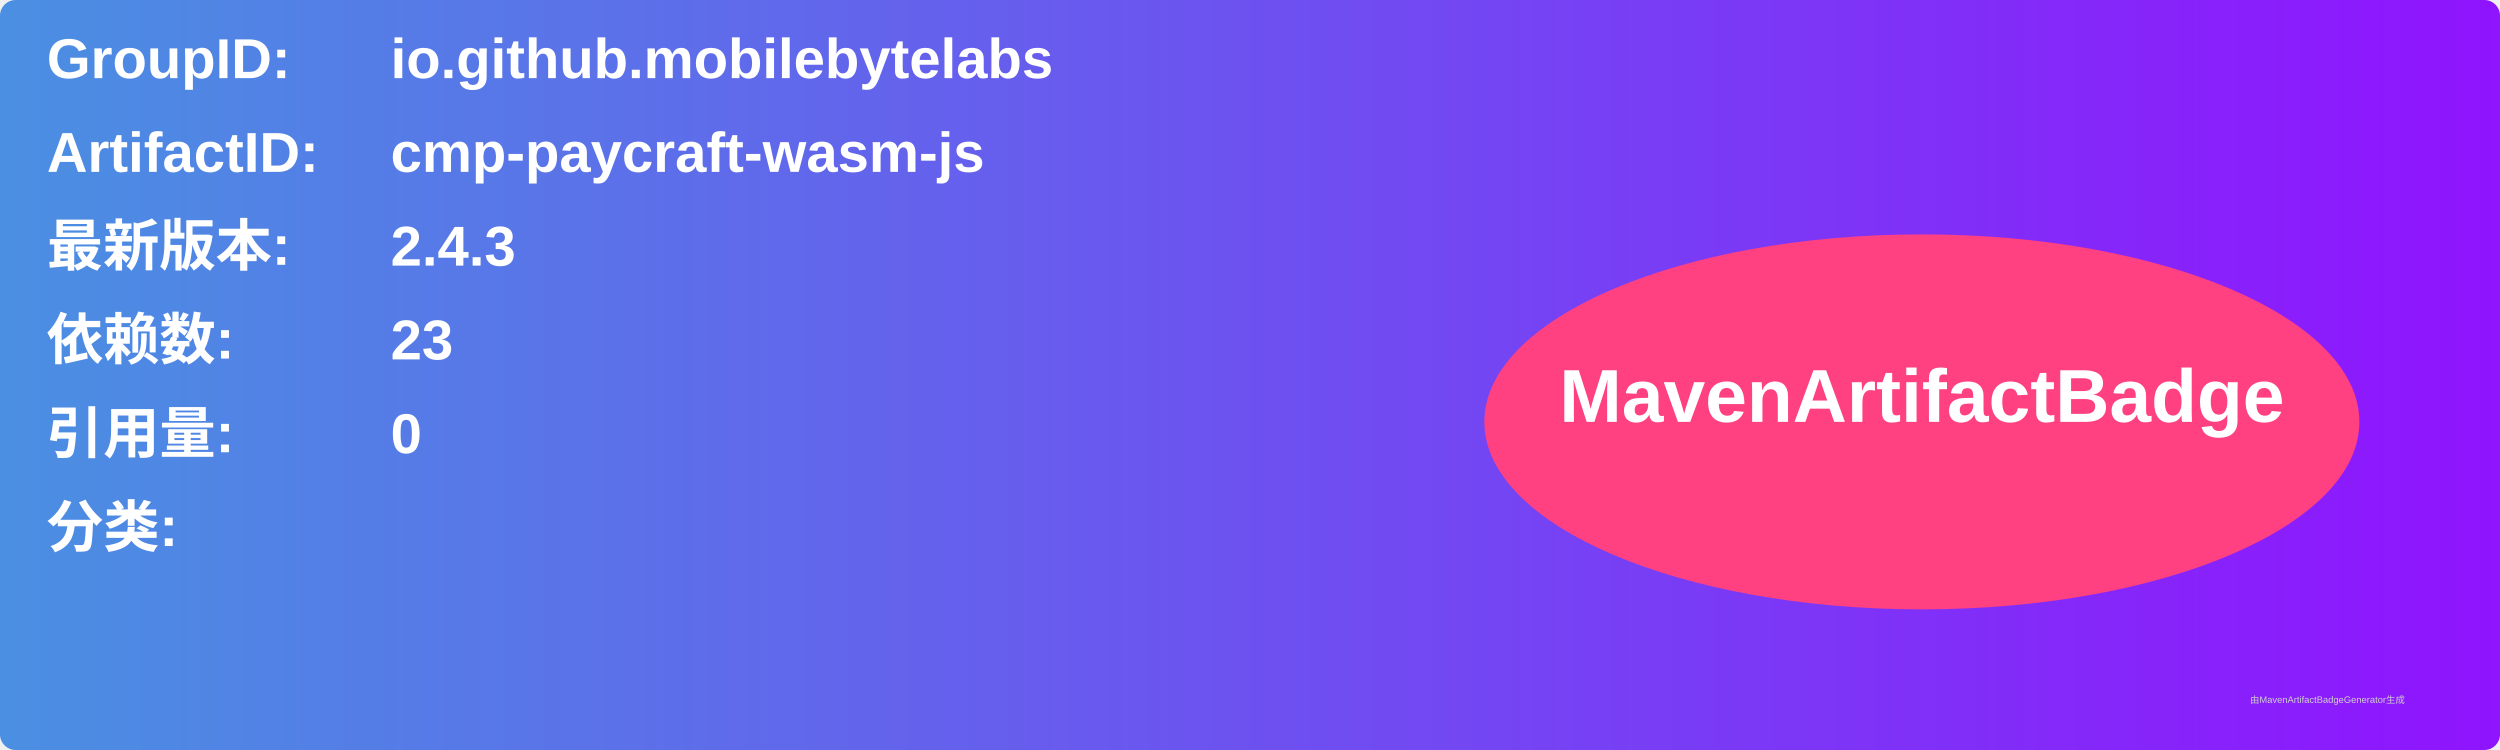
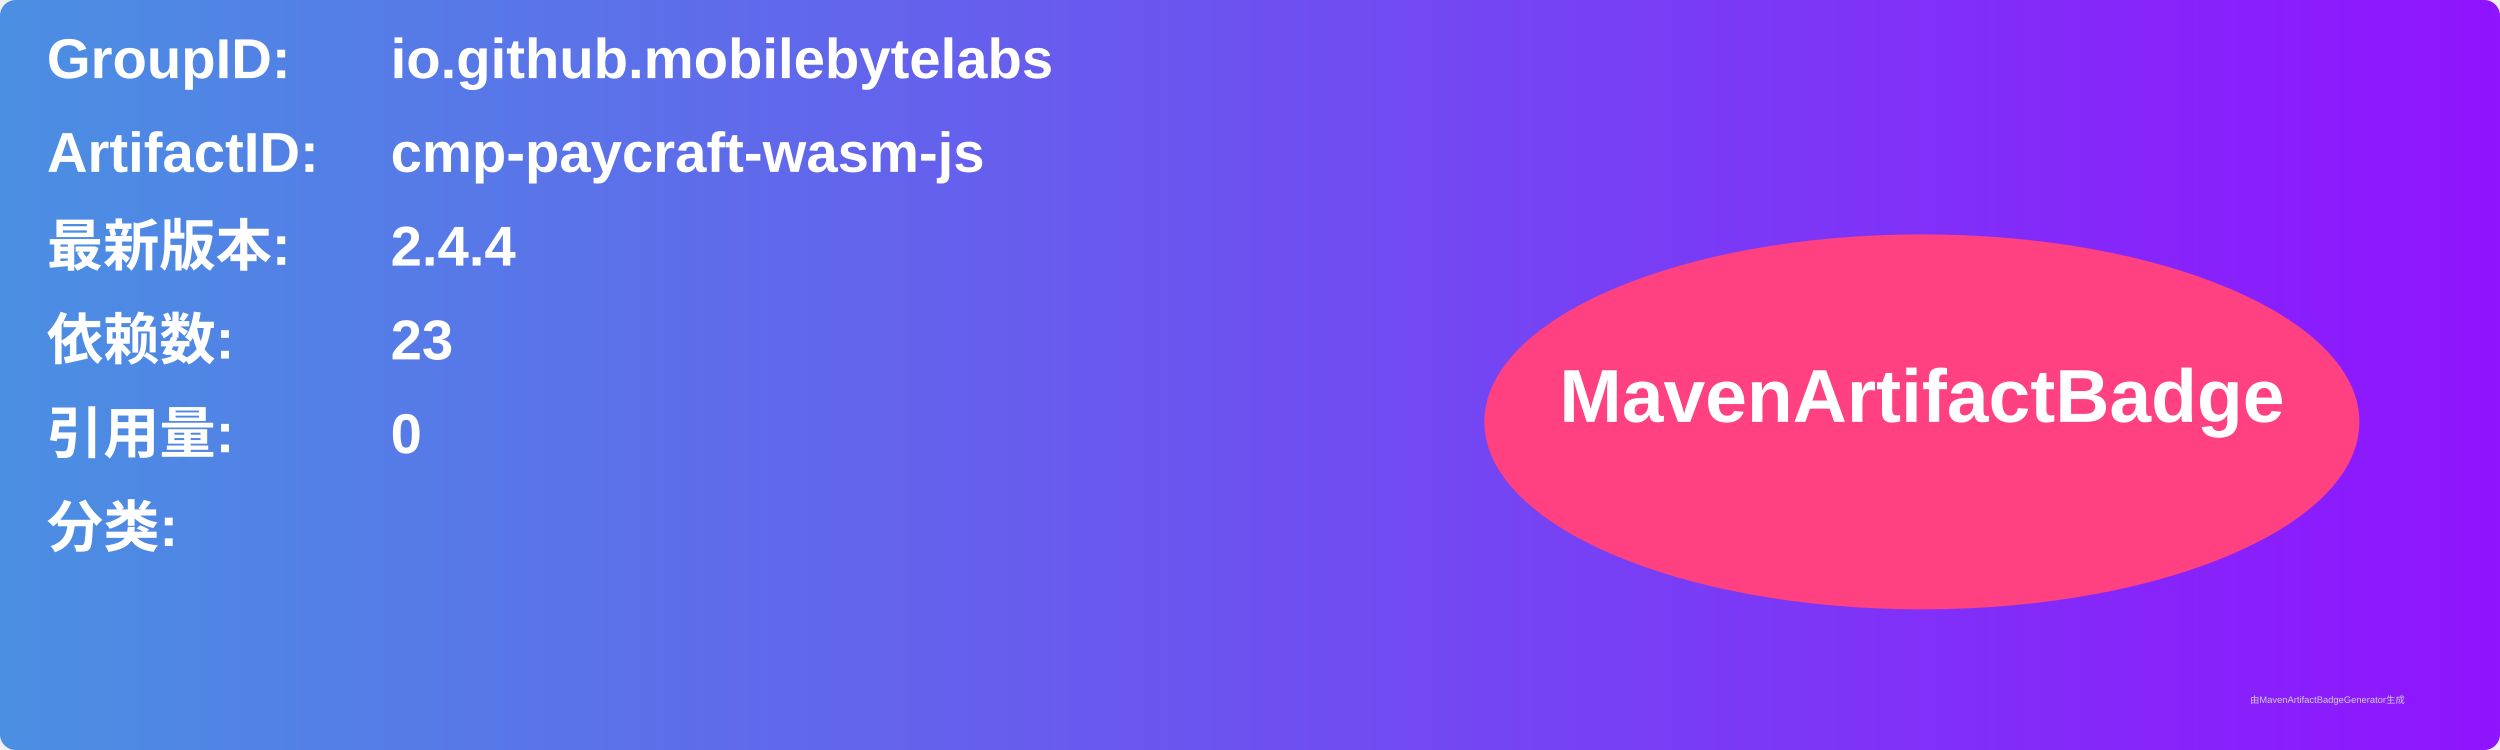
<svg xmlns="http://www.w3.org/2000/svg" width="800" height="240" viewBox="0 0 800 240">
  <linearGradient id="grad" x1="0%" y1="0%" x2="100%" y2="0%">
    <stop offset="0%" stop-color="#4a90e2" />
    <stop offset="100%" stop-color="#9013fe" />
  </linearGradient>
  <rect width="100%" height="100%" rx="5" ry="5" fill="url(#grad)" />
  <g transform="translate(15, 15)">
    <text x="0" y="10" font-family="Arial" font-size="18" fill="white" font-weight="bold" width="260">GroupID:</text>
    <text x="110" y="10" font-family="Arial" font-size="18" fill="white" font-weight="bold" width="460">io.github.mobilebytelabs</text>
    <text x="0" y="40" font-family="Arial" font-size="18" fill="white" font-weight="bold" width="260">ArtifactID:</text>
    <text x="110" y="40" font-family="Arial" font-size="18" fill="white" font-weight="bold" width="460">cmp-paycraft-wasm-js</text>
    <text x="0" y="70" font-family="Arial" font-size="18" fill="white" font-weight="bold">最新版本:</text>
    <text x="110" y="70" font-family="Arial" font-size="18" fill="white" font-weight="bold">
-       <tspan font-weight="bold">2.4.3</tspan>
+       <tspan font-weight="bold">2.4.4</tspan>
    </text>
    <text x="0" y="100" font-family="Arial" font-size="18" fill="white" font-weight="bold">依赖数: </text>
    <text x="110" y="100" font-family="Arial" font-size="18" fill="white">
      <tspan font-weight="bold">23</tspan>
    </text>
    <text x="0" y="130" font-family="Arial" font-size="18" fill="white" font-weight="bold">引用量: </text>
    <text x="110" y="130" font-family="Arial" font-size="18" fill="white">
      <tspan font-weight="bold">0</tspan>
    </text>
    <text x="0" y="160" font-family="Arial" font-size="18" fill="white" font-weight="bold">分类:</text>
    <text x="10" y="190" font-family="Arial" font-size="10" fill="white">
      <tspan font-weight="bold" />
    </text>
    <ellipse cx="600" cy="120" rx="140" ry="60" fill="#ff4081" />
    <text x="600" y="120" text-anchor="middle" font-family="Arial" font-size="24" fill="white" font-weight="bold">MavenArtifactBadge</text>
  </g>
  <text x="720" y="225" font-family="Arial" font-size="3" fill="#d0d0d0">由MavenArtifactBadgeGenerator生成</text>
</svg>
